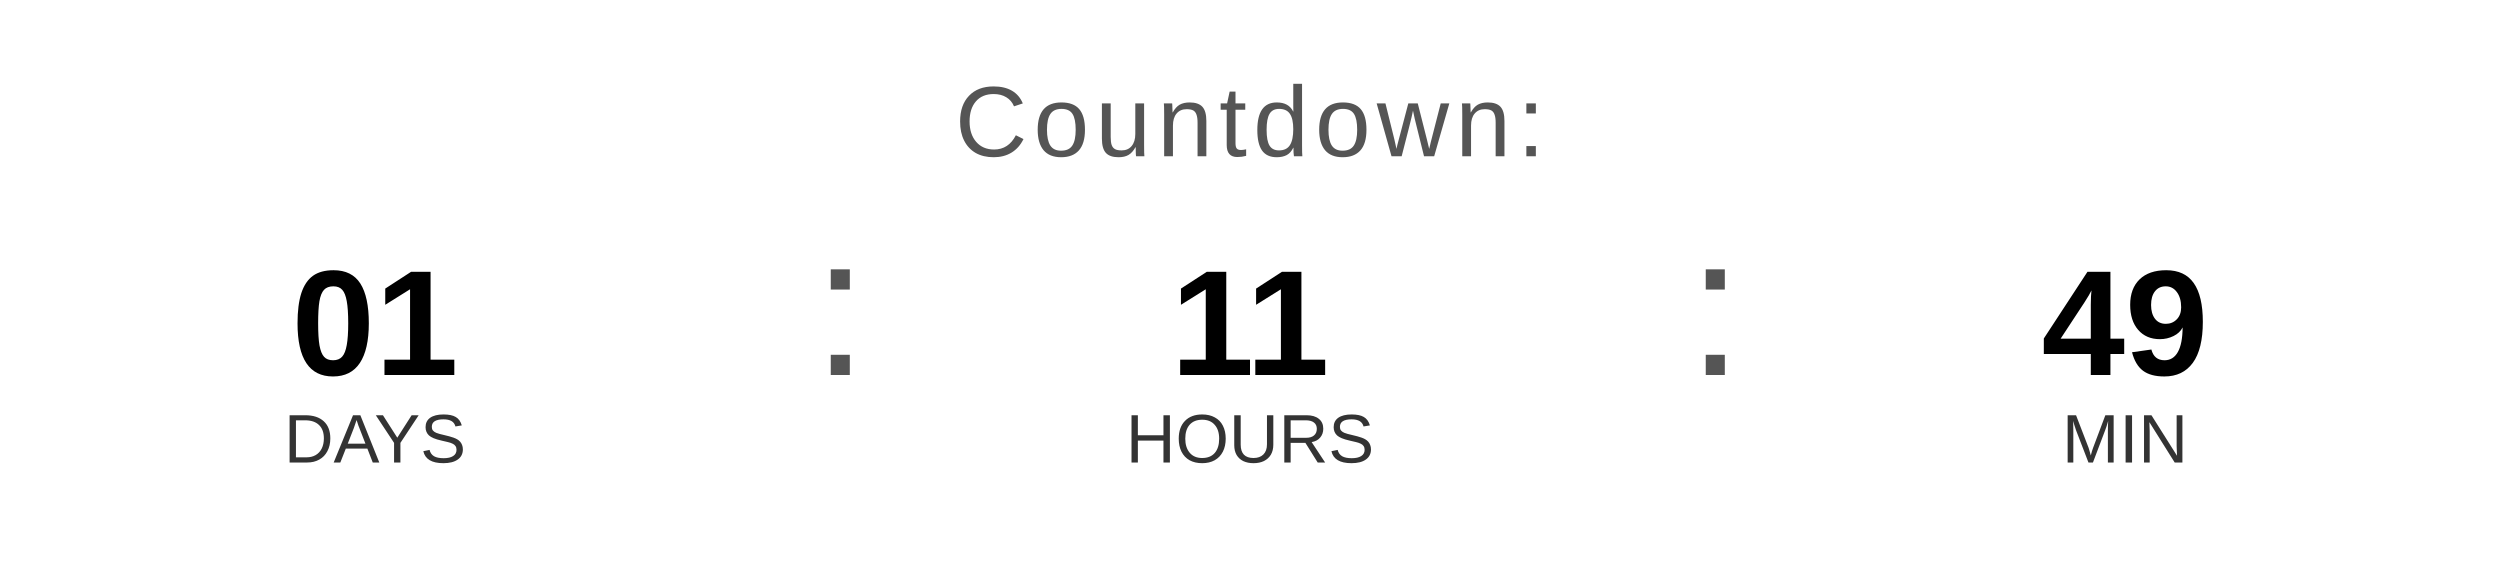
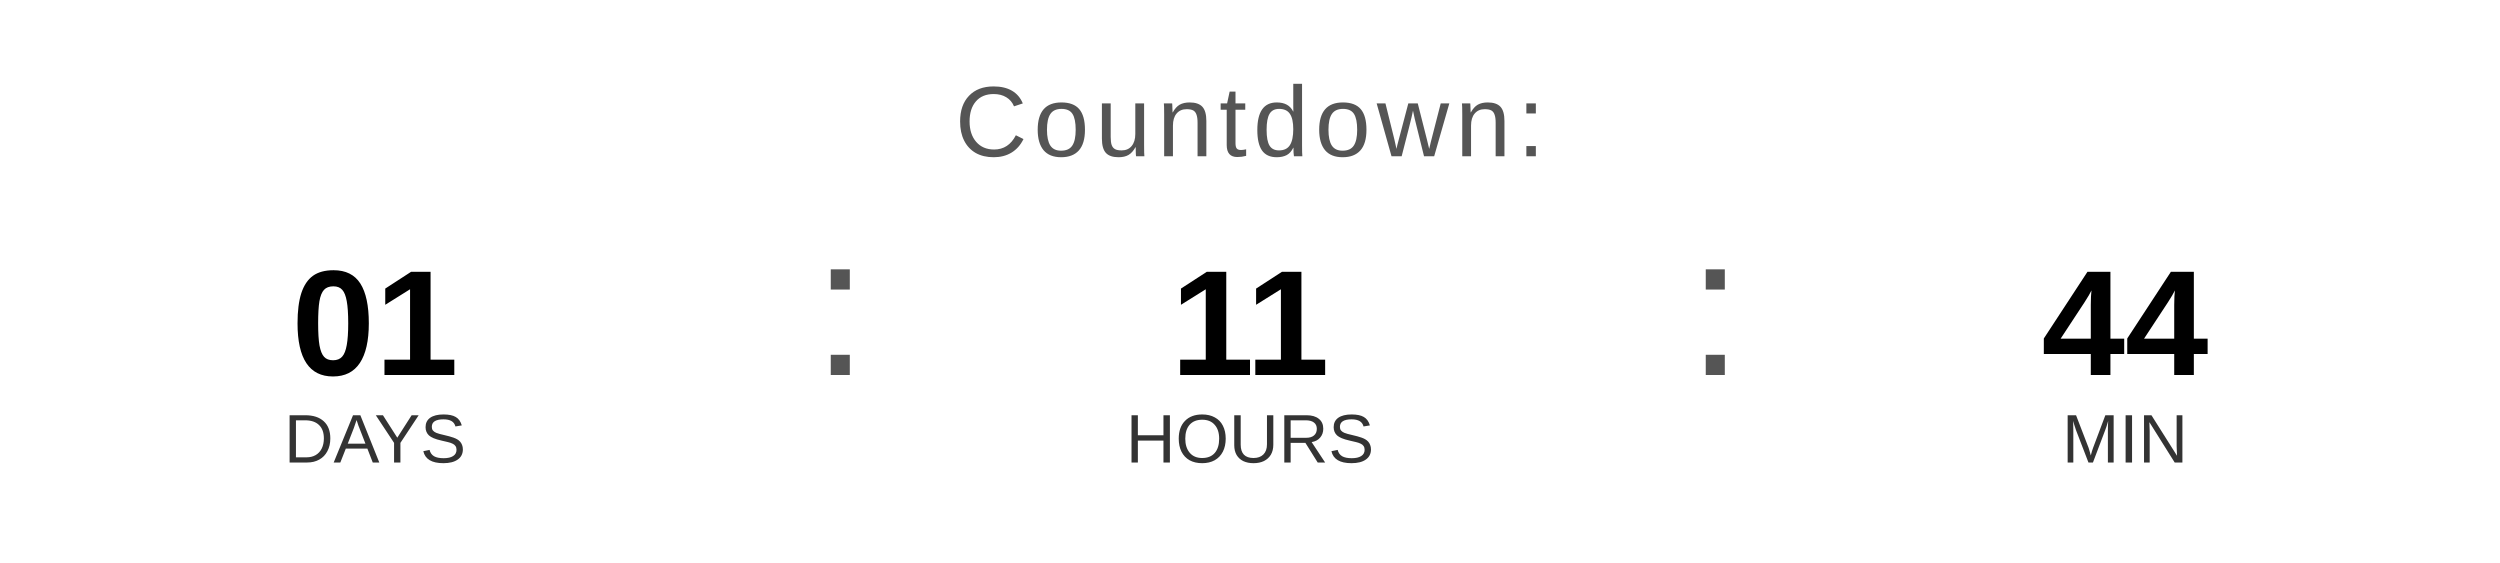
<svg xmlns="http://www.w3.org/2000/svg" width="400" height="90" viewBox="0 0 400 90">
  <text x="200" y="25" font-family="Arial, Helvetica, sans-serif" font-size="16" fill="#555555" text-anchor="middle" letter-spacing="1">
    Countdown:
  </text>
  <text x="60" y="60" font-family="Arial, Helvetica, sans-serif" font-size="24" font-weight="bold" fill="#000000" text-anchor="middle">01</text>
  <text x="60" y="74" font-family="Arial, Helvetica, sans-serif" font-size="11" fill="#333333" text-anchor="middle">DAYS</text>
  <text x="130" y="60" font-family="Arial, sans-serif" font-size="32" fill="#555555">:</text>
  <text x="200" y="60" font-family="Arial, Helvetica, sans-serif" font-size="24" font-weight="bold" fill="#000000" text-anchor="middle">11</text>
  <text x="200" y="74" font-family="Arial, Helvetica, sans-serif" font-size="11" fill="#333333" text-anchor="middle">HOURS</text>
  <text x="270" y="60" font-family="Arial, sans-serif" font-size="32" fill="#555555">:</text>
-   <text x="340" y="60" font-family="Arial, Helvetica, sans-serif" font-size="24" font-weight="bold" fill="#000000" text-anchor="middle">49</text>
+   <text x="340" y="60" font-family="Arial, Helvetica, sans-serif" font-size="24" font-weight="bold" fill="#000000" text-anchor="middle">44</text>
  <text x="340" y="74" font-family="Arial, Helvetica, sans-serif" font-size="11" fill="#333333" text-anchor="middle">MIN</text>
</svg>
